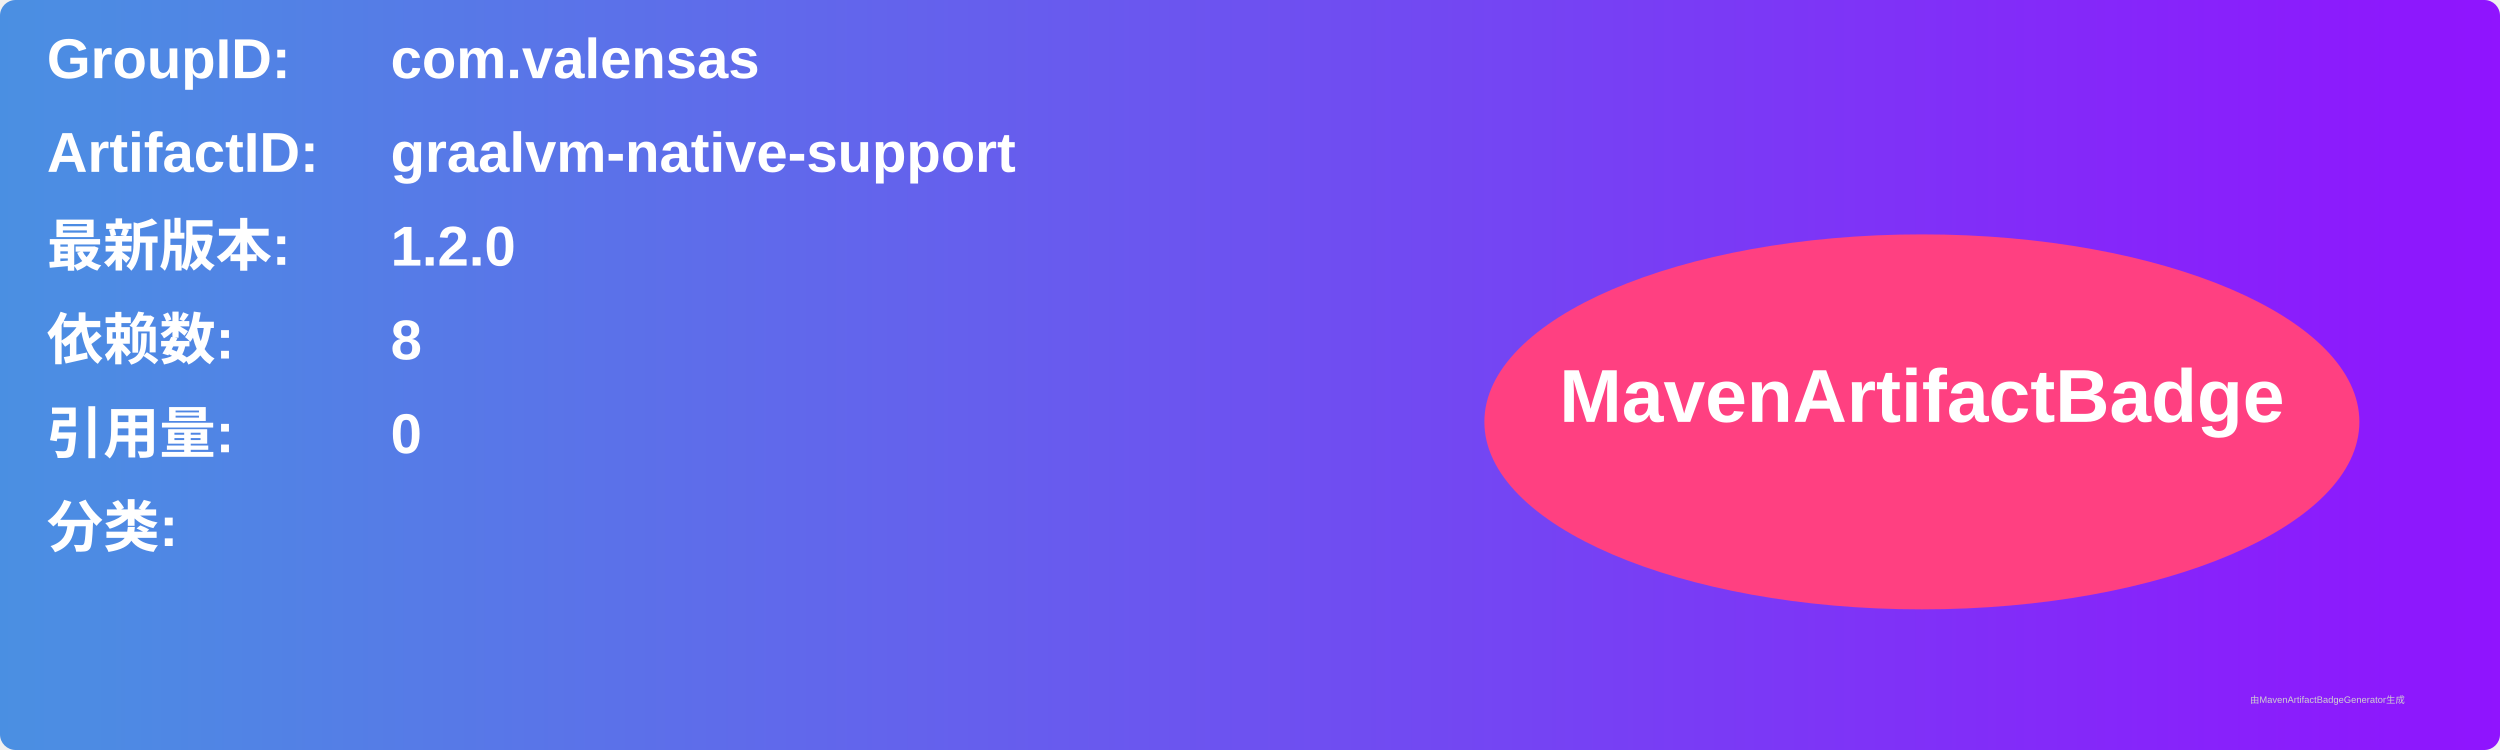
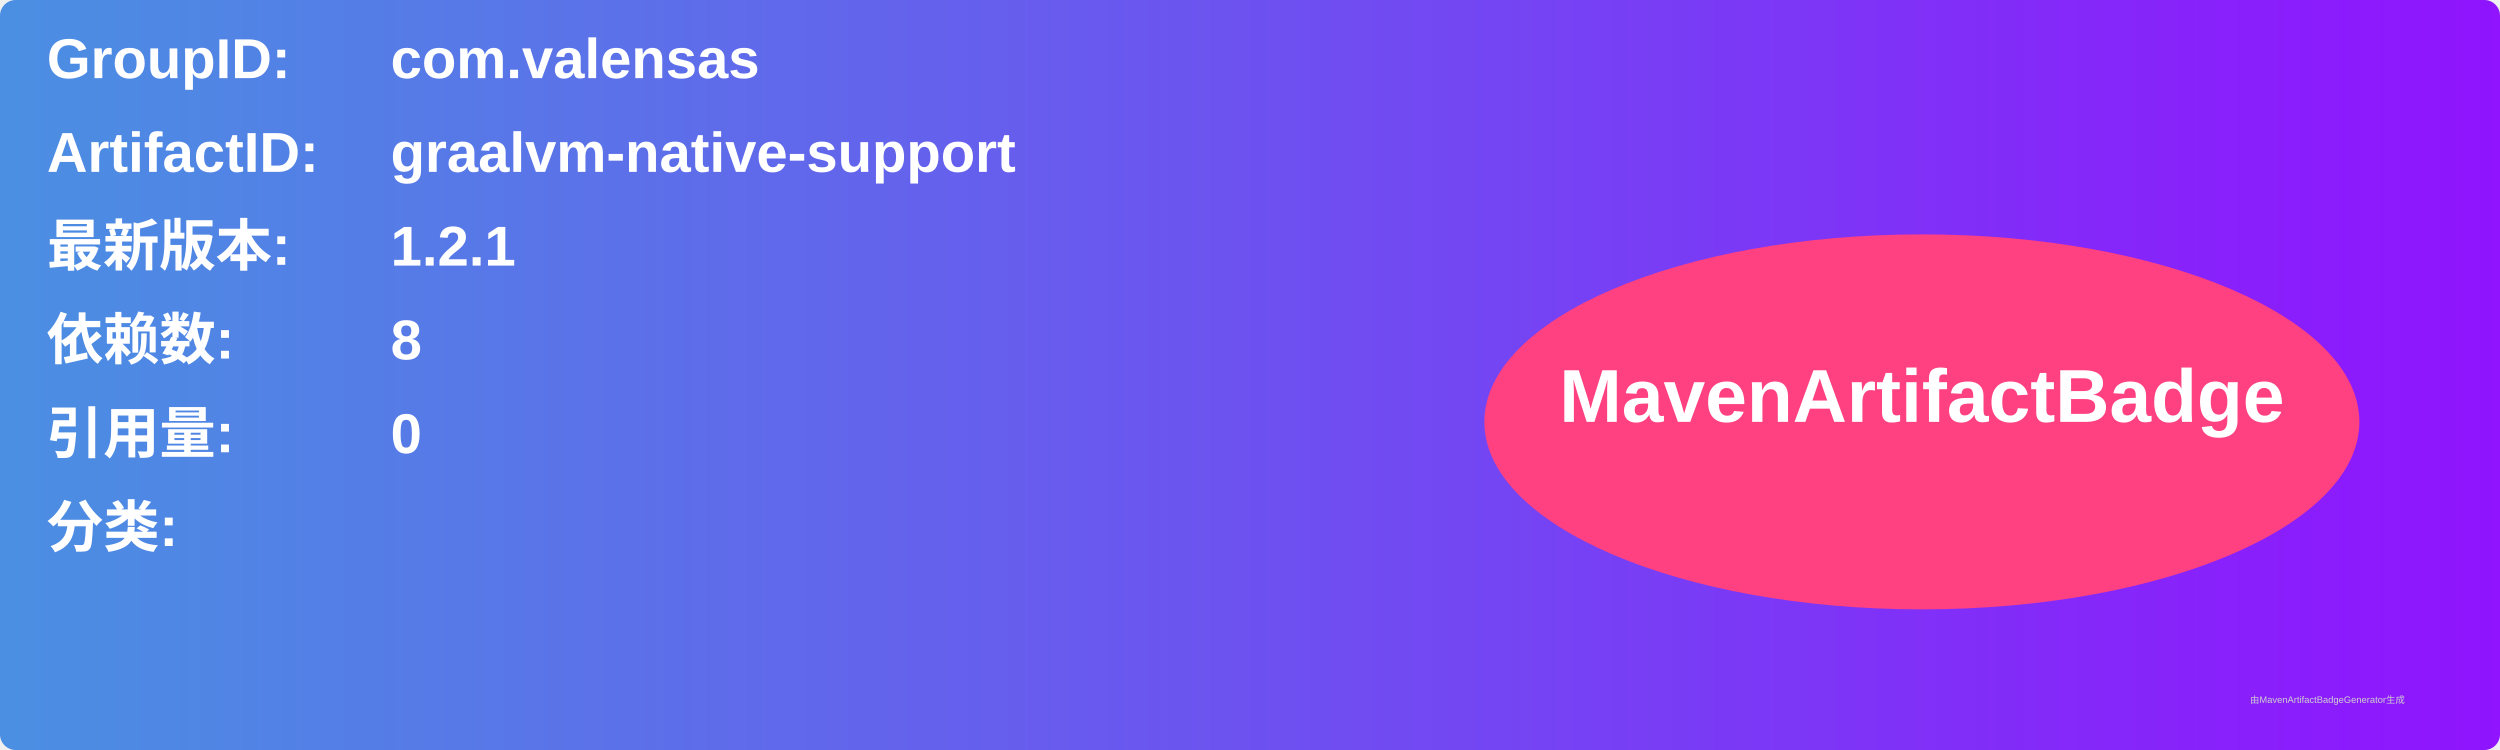
<svg xmlns="http://www.w3.org/2000/svg" width="800" height="240" viewBox="0 0 800 240">
  <linearGradient id="grad" x1="0%" y1="0%" x2="100%" y2="0%">
    <stop offset="0%" stop-color="#4a90e2" />
    <stop offset="100%" stop-color="#9013fe" />
  </linearGradient>
  <rect width="100%" height="100%" rx="5" ry="5" fill="url(#grad)" />
  <g transform="translate(15, 15)">
    <text x="0" y="10" font-family="Arial" font-size="18" fill="white" font-weight="bold" width="260">GroupID:</text>
    <text x="110" y="10" font-family="Arial" font-size="18" fill="white" font-weight="bold" width="460">com.valensas</text>
    <text x="0" y="40" font-family="Arial" font-size="18" fill="white" font-weight="bold" width="260">ArtifactID:</text>
    <text x="110" y="40" font-family="Arial" font-size="18" fill="white" font-weight="bold" width="460">graalvm-native-support</text>
    <text x="0" y="70" font-family="Arial" font-size="18" fill="white" font-weight="bold">最新版本:</text>
    <text x="110" y="70" font-family="Arial" font-size="18" fill="white" font-weight="bold">
-       <tspan font-weight="bold">1.2.0</tspan>
+       <tspan font-weight="bold">1.2.1</tspan>
    </text>
    <text x="0" y="100" font-family="Arial" font-size="18" fill="white" font-weight="bold">依赖数: </text>
    <text x="110" y="100" font-family="Arial" font-size="18" fill="white">
      <tspan font-weight="bold">8</tspan>
    </text>
    <text x="0" y="130" font-family="Arial" font-size="18" fill="white" font-weight="bold">引用量: </text>
    <text x="110" y="130" font-family="Arial" font-size="18" fill="white">
      <tspan font-weight="bold">0</tspan>
    </text>
    <text x="0" y="160" font-family="Arial" font-size="18" fill="white" font-weight="bold">分类:</text>
    <text x="10" y="190" font-family="Arial" font-size="10" fill="white">
      <tspan font-weight="bold" />
    </text>
    <ellipse cx="600" cy="120" rx="140" ry="60" fill="#ff4081" />
    <text x="600" y="120" text-anchor="middle" font-family="Arial" font-size="24" fill="white" font-weight="bold">MavenArtifactBadge</text>
  </g>
  <text x="720" y="225" font-family="Arial" font-size="3" fill="#d0d0d0">由MavenArtifactBadgeGenerator生成</text>
</svg>
